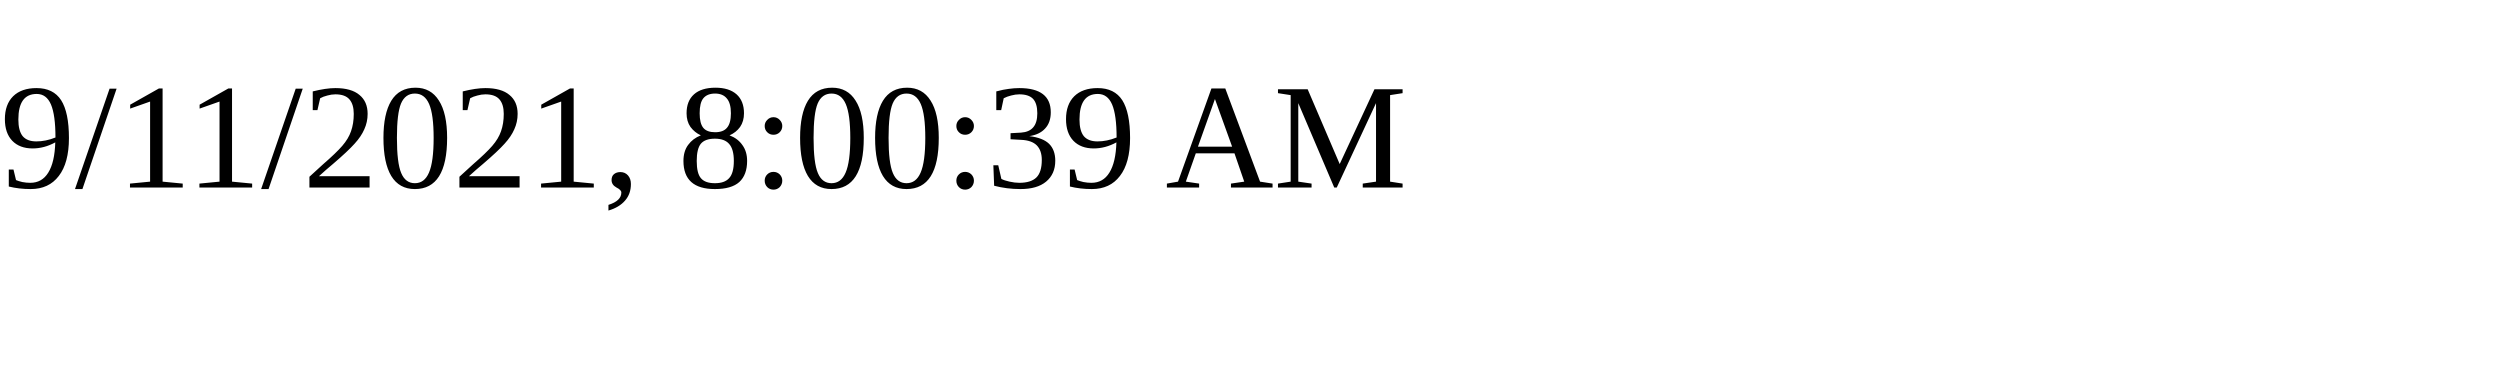
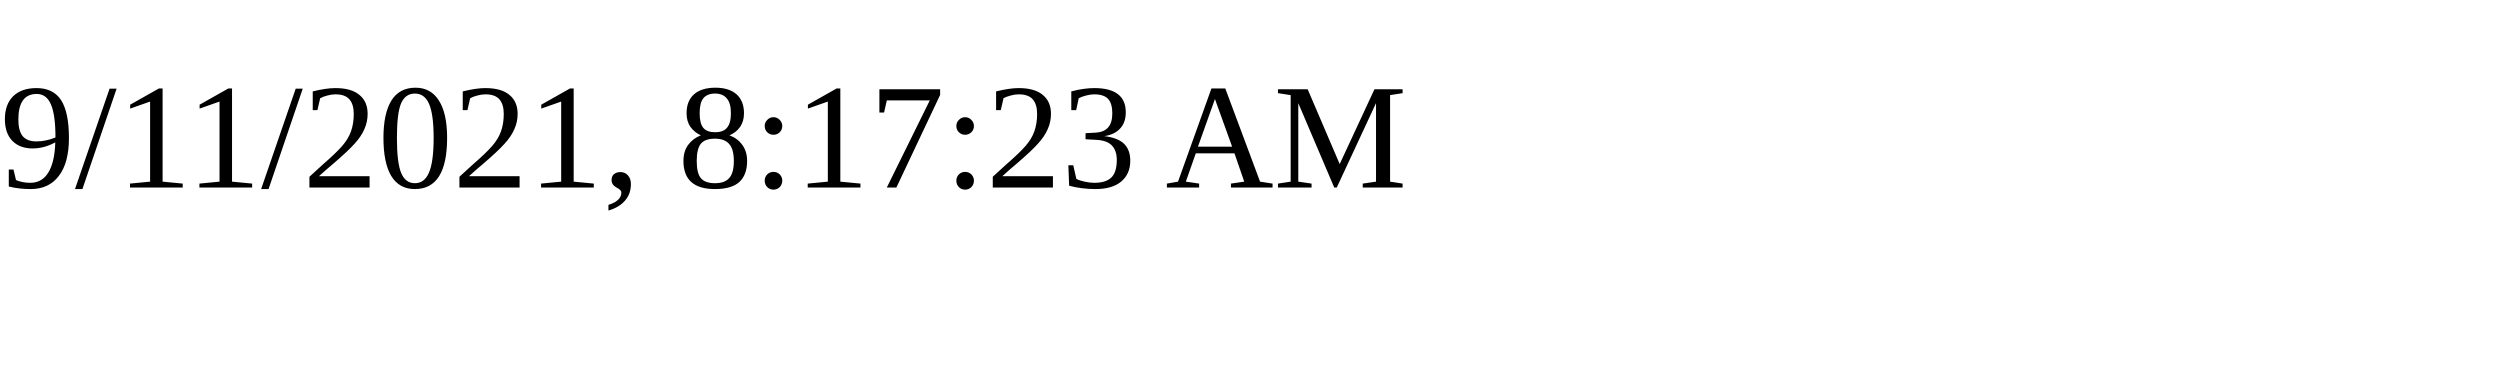
<svg xmlns="http://www.w3.org/2000/svg" height="30" width="200">
-   <text x="0" y="15">9/11/2021, 8:00:39 AM</text>
+   <text x="0" y="15">9/11/2021, 8:17:23 AM</text>
</svg>
